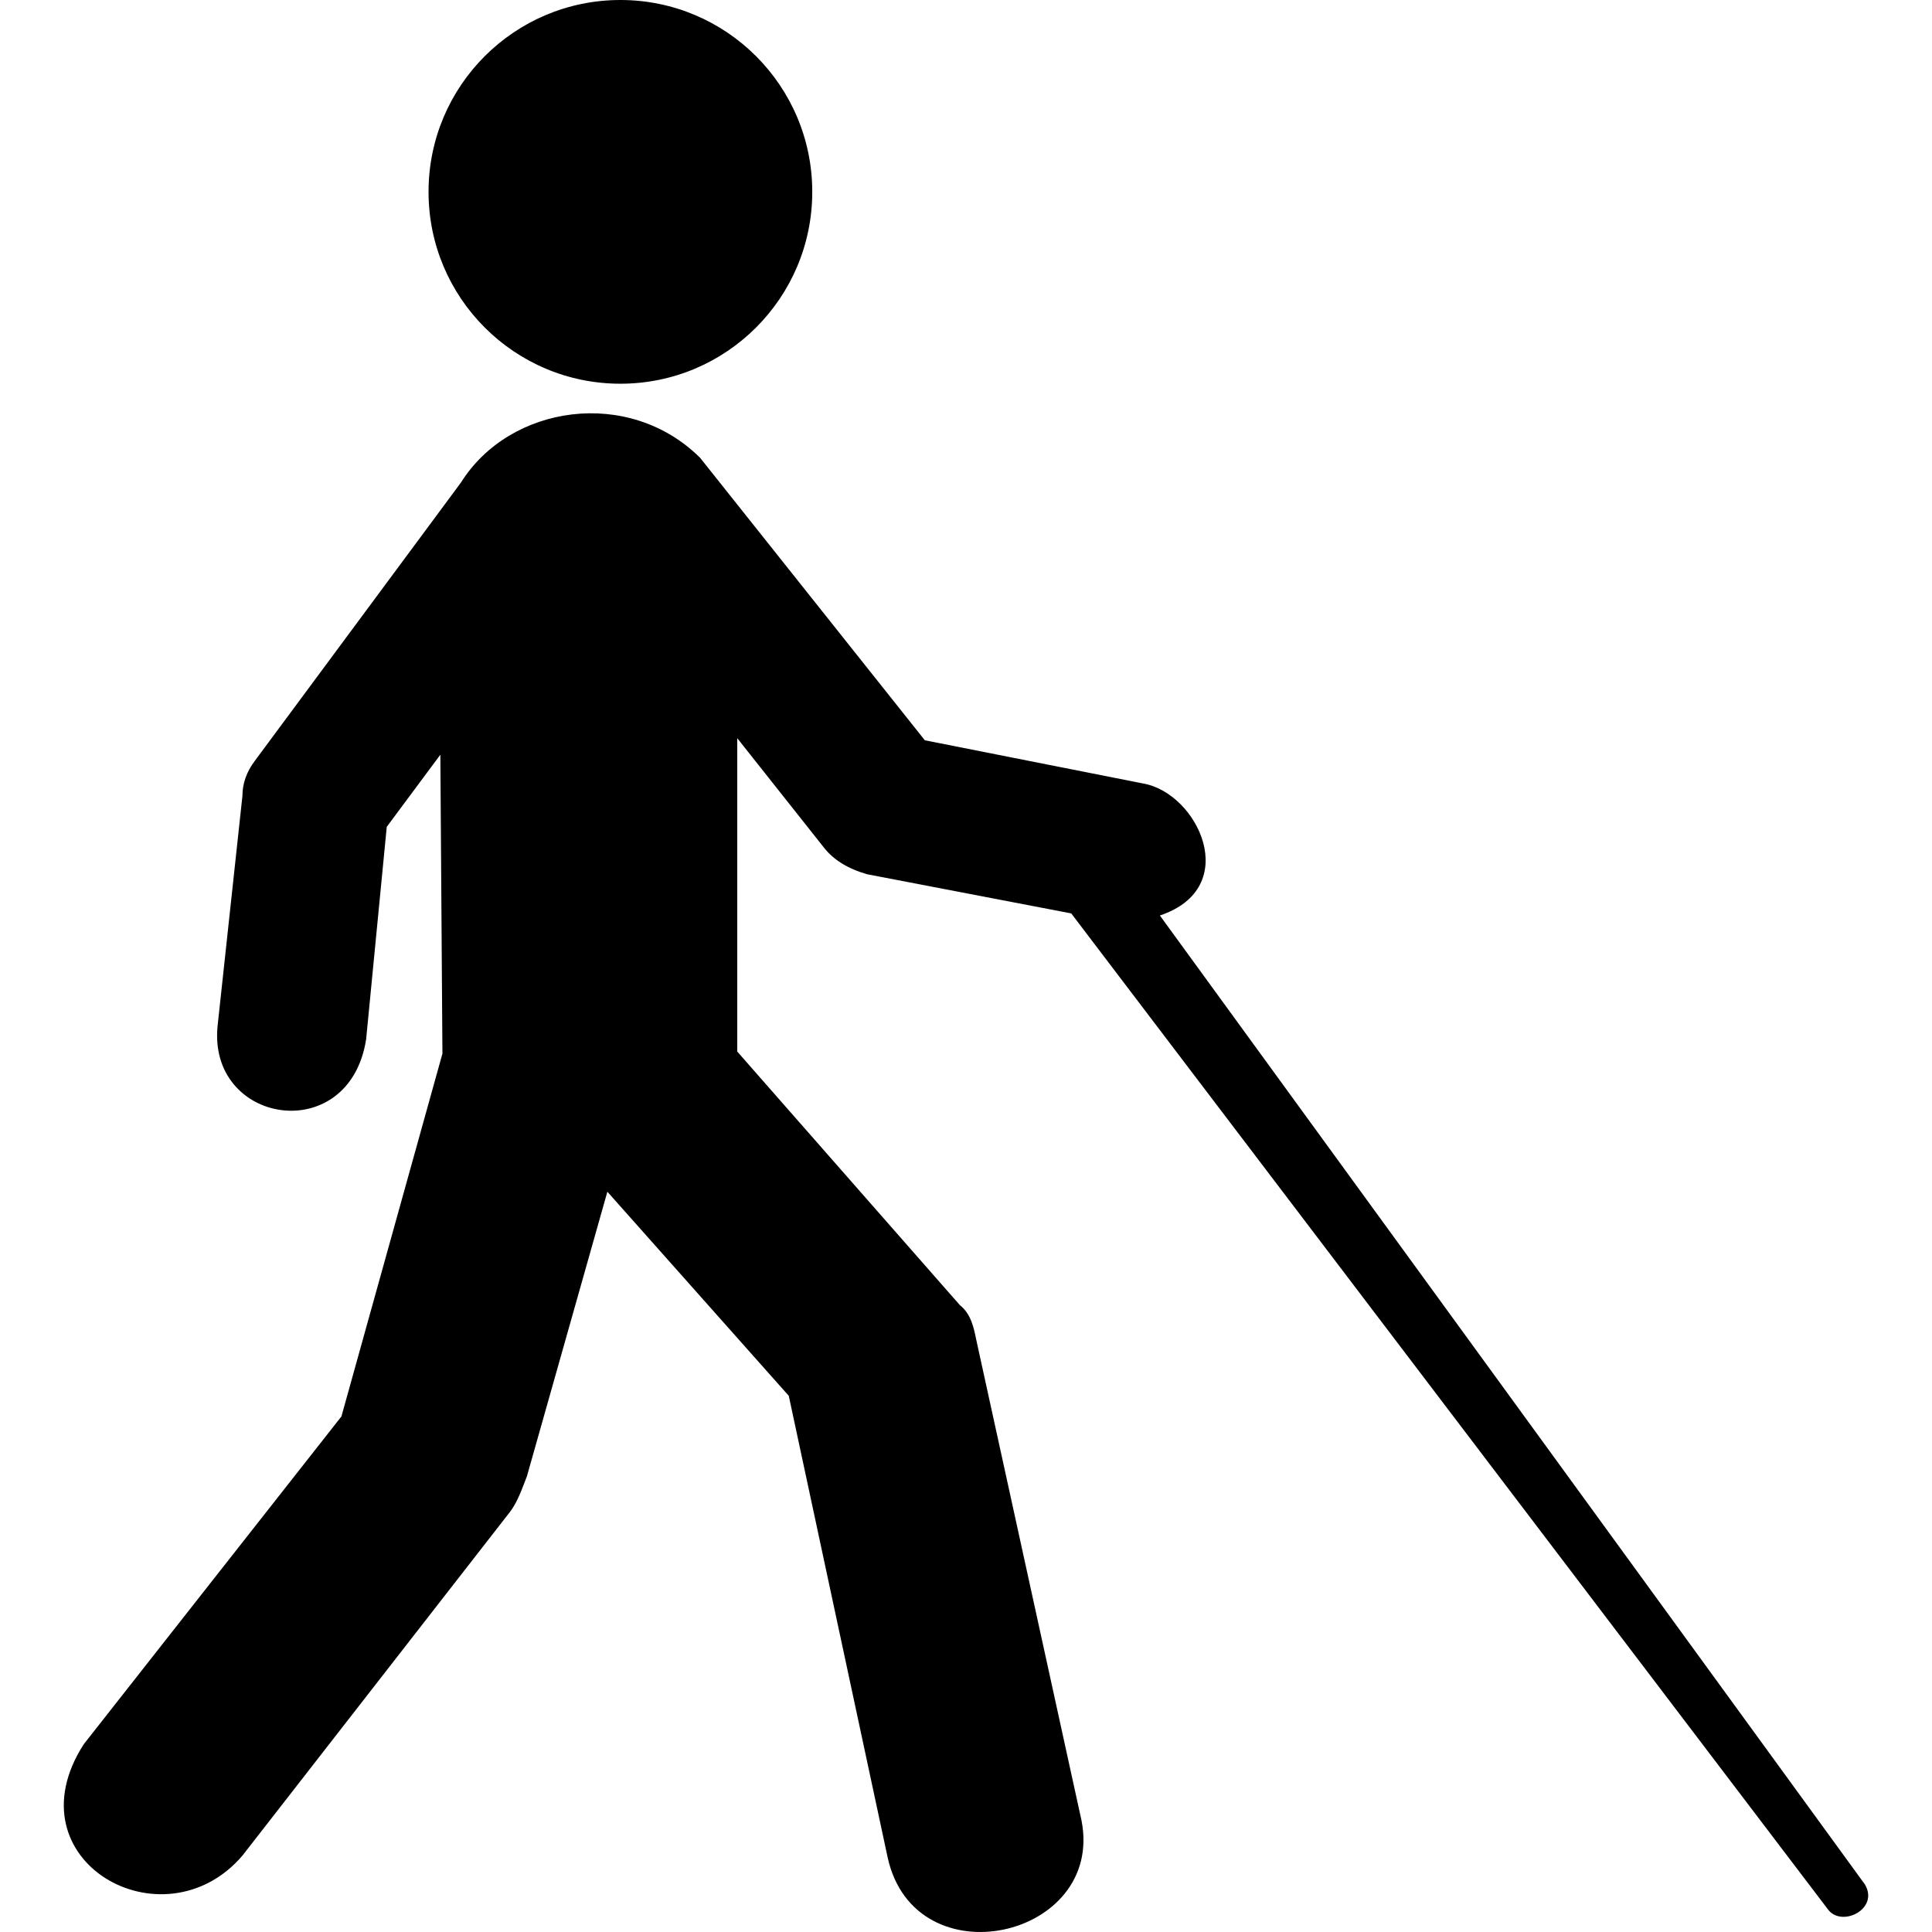
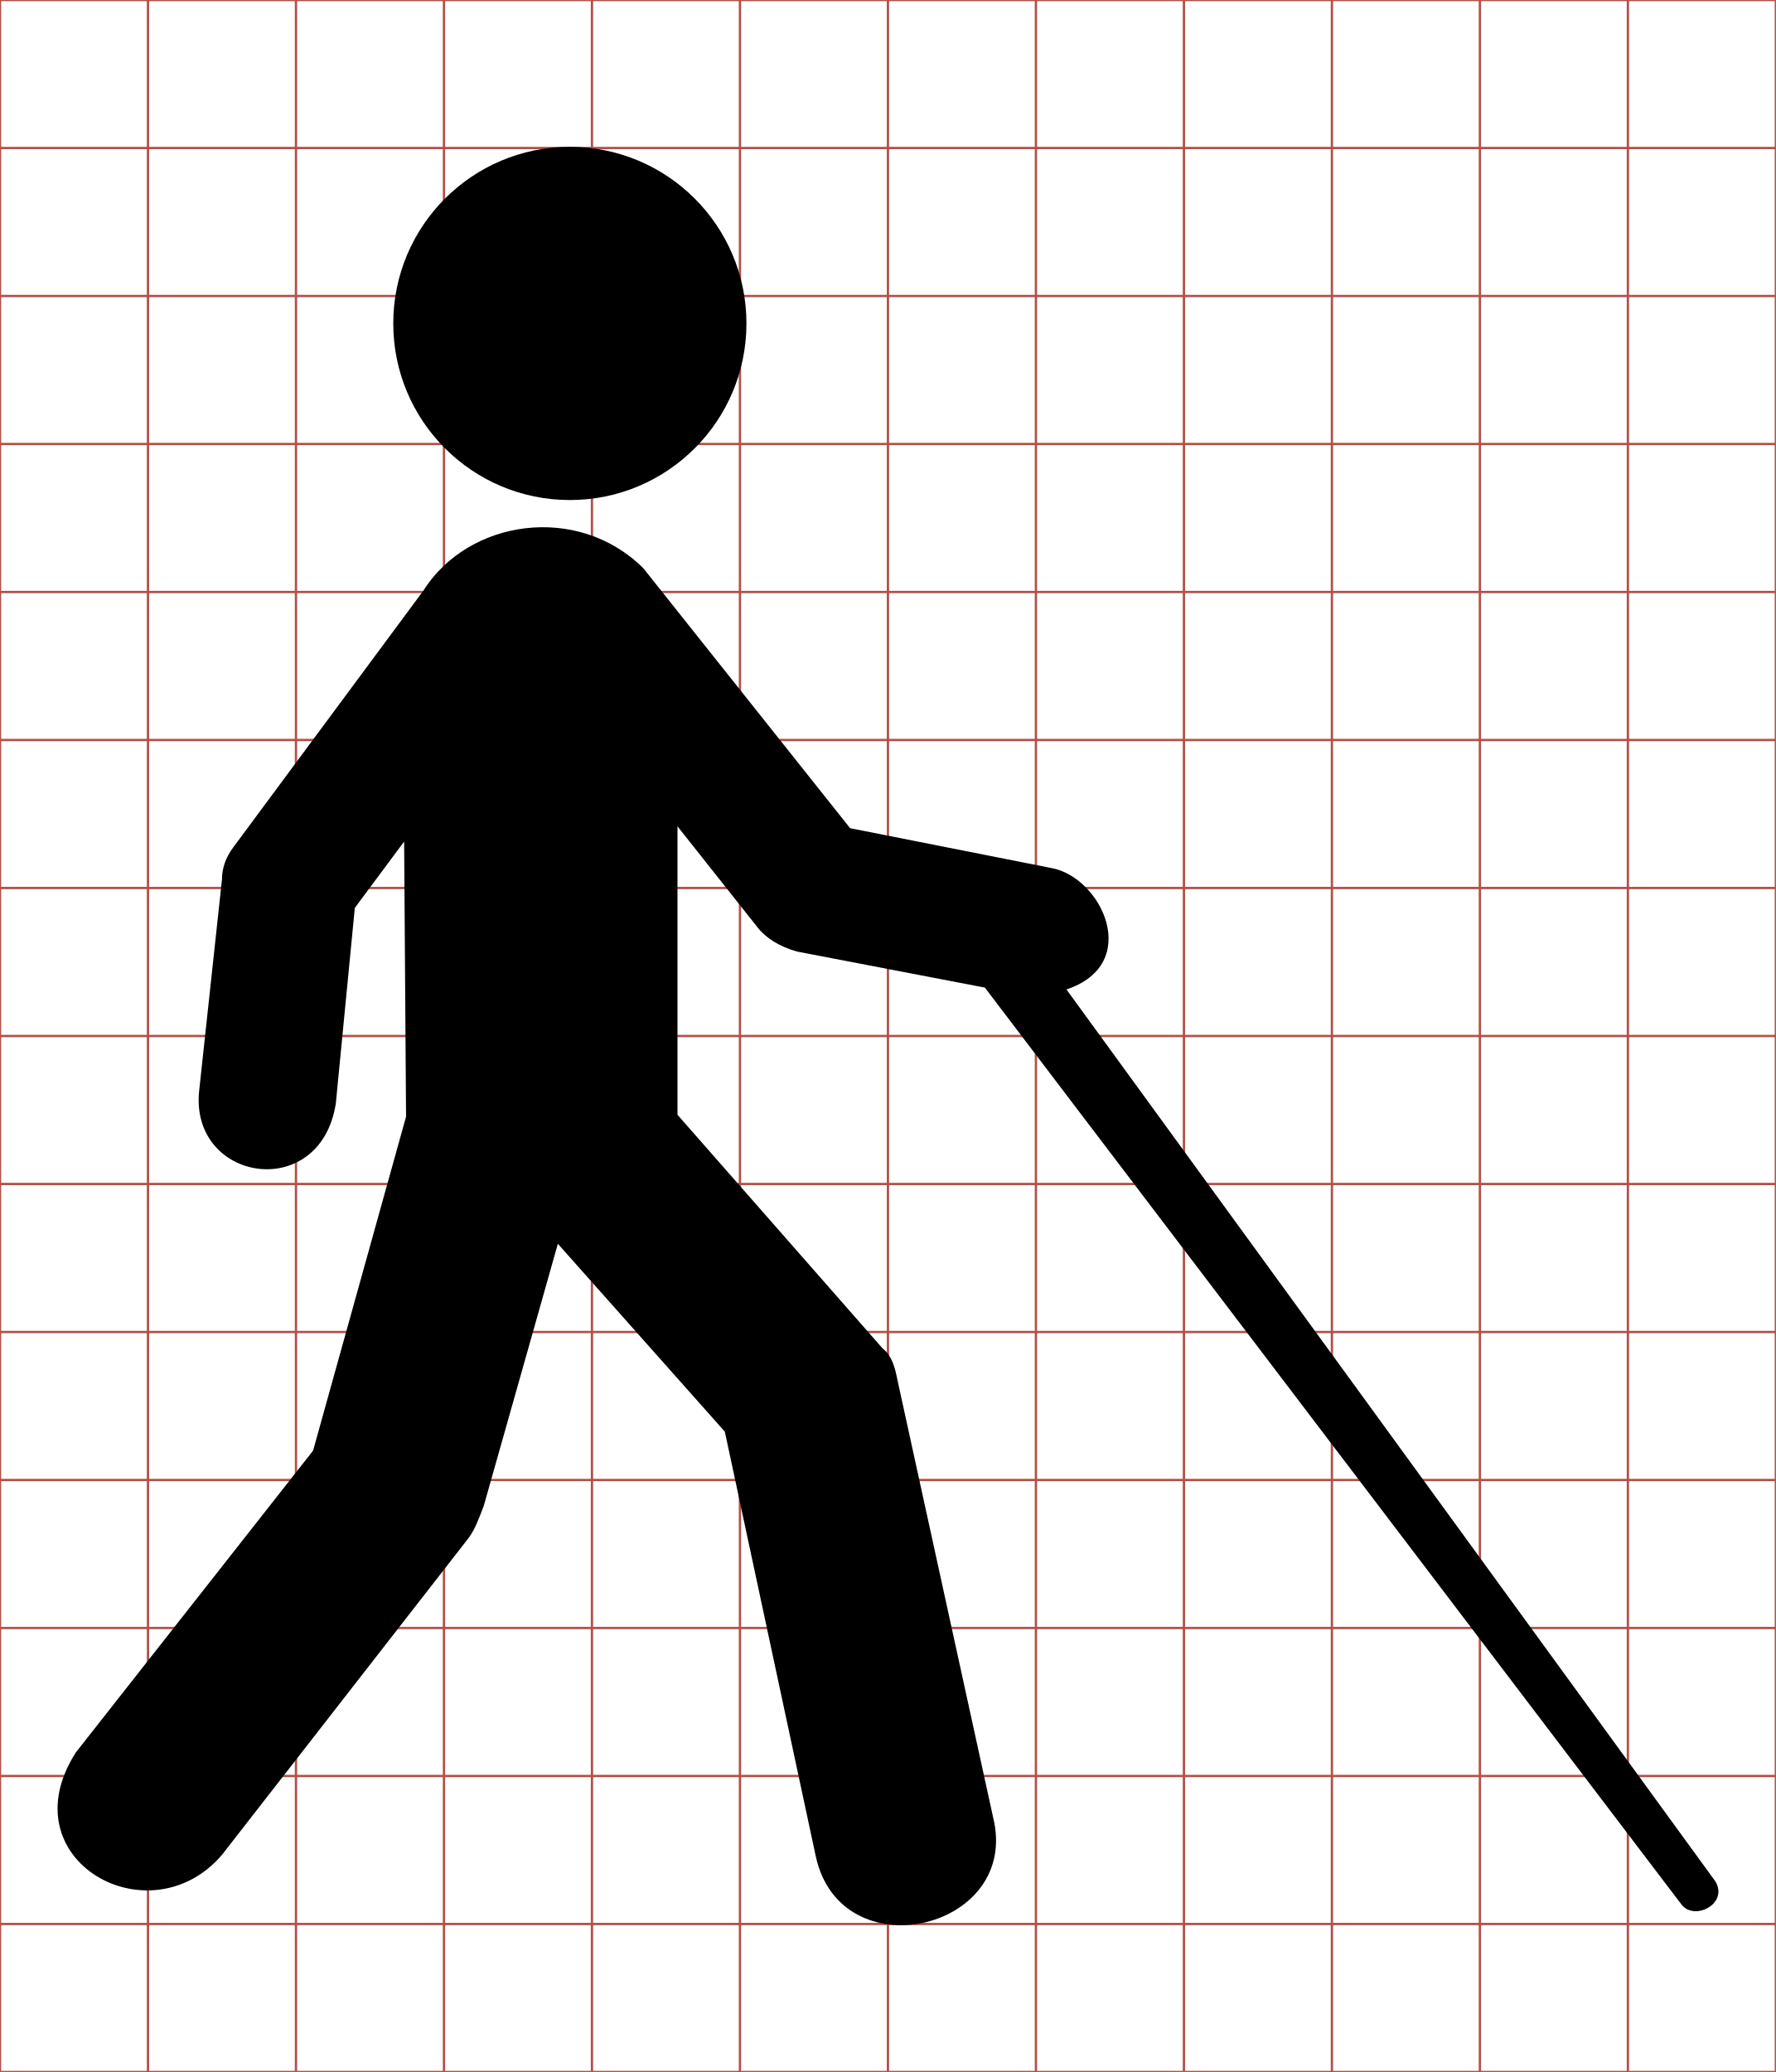
- <svg xmlns="http://www.w3.org/2000/svg" viewBox="0 0 512 512">
-   <g transform="translate(-374.2178,-62.2364)">
-     <path d="m538.63,62.236c-28.081,0 -50.845,22.764 -50.845,50.845 0,28.081 22.764,50.845 50.845,50.845 28.081,0 50.845,-22.764 50.845,-50.845 0,-28.081 -22.764,-50.845 -50.845,-50.845 z m -42.252,127.875 -54.639,73.771c-2.185,2.914 -3.275,5.996 -3.275,9.274l-6.55,60.654c-2.956,26.462 34.886,32.576 39.334,3.826l5.464,-56.277 14.203,-19.116 .551,79.219 -26.768,96.146 -68.291,86.872c-19.856,30.906 21.183,53.92 42.058,29.509l71.031,-91.249c1.908,-2.568 3.089,-6.003 4.361,-9.274l21.321,-75.409 48.073,54.088 26.217,122.395c7.237,32.674 57.495,21.422 51.364,-9.842l-27.871,-127.292c-.664,-3.279 -1.384,-6.915 -4.361,-9.29l-59.001,-67.205 0,-58.466 0,-24.58 22.942,28.957c2.55,3.278 6.38,5.644 11.479,7.101l54.088,10.377 200.495,263.89c3.58,4.978 13.712,.018 9.842,-6.55L681.6,304.854c21.972,-7.366 10.112,-32.393 -4.378,-34.972l-57.914,-11.463 -59.552,-74.858c-18.862,-18.732 -50.406,-14.128 -63.378,6.55z" />
+ <svg xmlns="http://www.w3.org/2000/svg" id="svg2" style="margin-top:9px;margin-left:10px;" version="1.1" data-tags="remove-circle, cancel, close, remove, delete" height="896" width="768" data-du="" viewBox="0 0 768 896">
+   <g id="g4" stroke="#B35047">
+     <line id="line6" y2="896" x2="64" x1="64" />
+     <line id="line8" y2="896" x2="128" x1="128" />
+     <line id="line10" y2="896" x2="192" x1="192" />
+     <line id="line12" y2="896" x2="256" x1="256" />
+     <line id="line14" y2="896" x2="320" x1="320" />
+     <line id="line16" y2="896" x2="384" x1="384" />
+     <line id="line18" y2="896" x2="448" x1="448" />
+     <line id="line20" y2="896" x2="512" x1="512" />
+     <line id="line22" y2="896" x2="576" x1="576" />
+     <line id="line24" y2="896" x2="640" x1="640" />
+     <line id="line26" y2="896" x2="704" x1="704" />
+     <line id="line28" y2="64" y1="64" x2="768" />
+     <line id="line30" y2="128" y1="128" x2="768" />
+     <line id="line32" y2="192" y1="192" x2="768" />
+     <line id="line34" y2="256" y1="256" x2="768" />
+     <line id="line36" y2="320" y1="320" x2="768" />
+     <line id="line38" y2="384" y1="384" x2="768" />
+     <line id="line40" y2="448" y1="448" x2="768" />
+     <line id="line42" y2="512" y1="512" x2="768" />
+     <line id="line44" y2="576" y1="576" x2="768" />
+     <line id="line46" y2="640" y1="640" x2="768" />
+     <line id="line48" y2="704" y1="704" x2="768" />
+     <line id="line50" y2="768" y1="768" x2="768" />
+     <line id="line52" y2="832" y1="832" x2="768" />
+     <rect id="rect54" height="896" width="768" y="0" x="0" fill="none" />
+   </g>
+   <g id="g4004" transform="matrix(1.501953,0,0,1.501953,-562.5575,-29.97613)">
+     <path id="path4006" d="m538.63,62.236c-28.081,0-50.845,22.764-50.845,50.845s22.764,50.845,50.845,50.845,50.845-22.764,50.845-50.845-22.764-50.845-50.845-50.845zm-42.252,127.88-54.639,73.771c-2.185,2.914-3.275,5.996-3.275,9.274l-6.55,60.654c-2.956,26.462,34.886,32.576,39.334,3.826l5.464-56.277,14.203-19.116,0.551,79.219-26.768,96.146-68.291,86.872c-19.856,30.906,21.183,53.92,42.058,29.508l71.031-91.249c1.908-2.568,3.089-6.003,4.361-9.274l21.321-75.409,48.073,54.088,26.217,122.4c7.237,32.674,57.495,21.422,51.364-9.842l-27.85-127.3c-0.664-3.279-1.384-6.915-4.361-9.29l-59.001-67.205v-58.466-24.58l22.942,28.957c2.55,3.278,6.38,5.644,11.479,7.101l54.088,10.377,200.5,263.89c3.58,4.978,13.712,0.018,9.842-6.55l-186.85-256.8c21.972-7.366,10.112-32.393-4.378-34.972l-57.914-11.463-59.552-74.858c-18.862-18.732-50.406-14.128-63.378,6.55z" />
  </g>
</svg>
